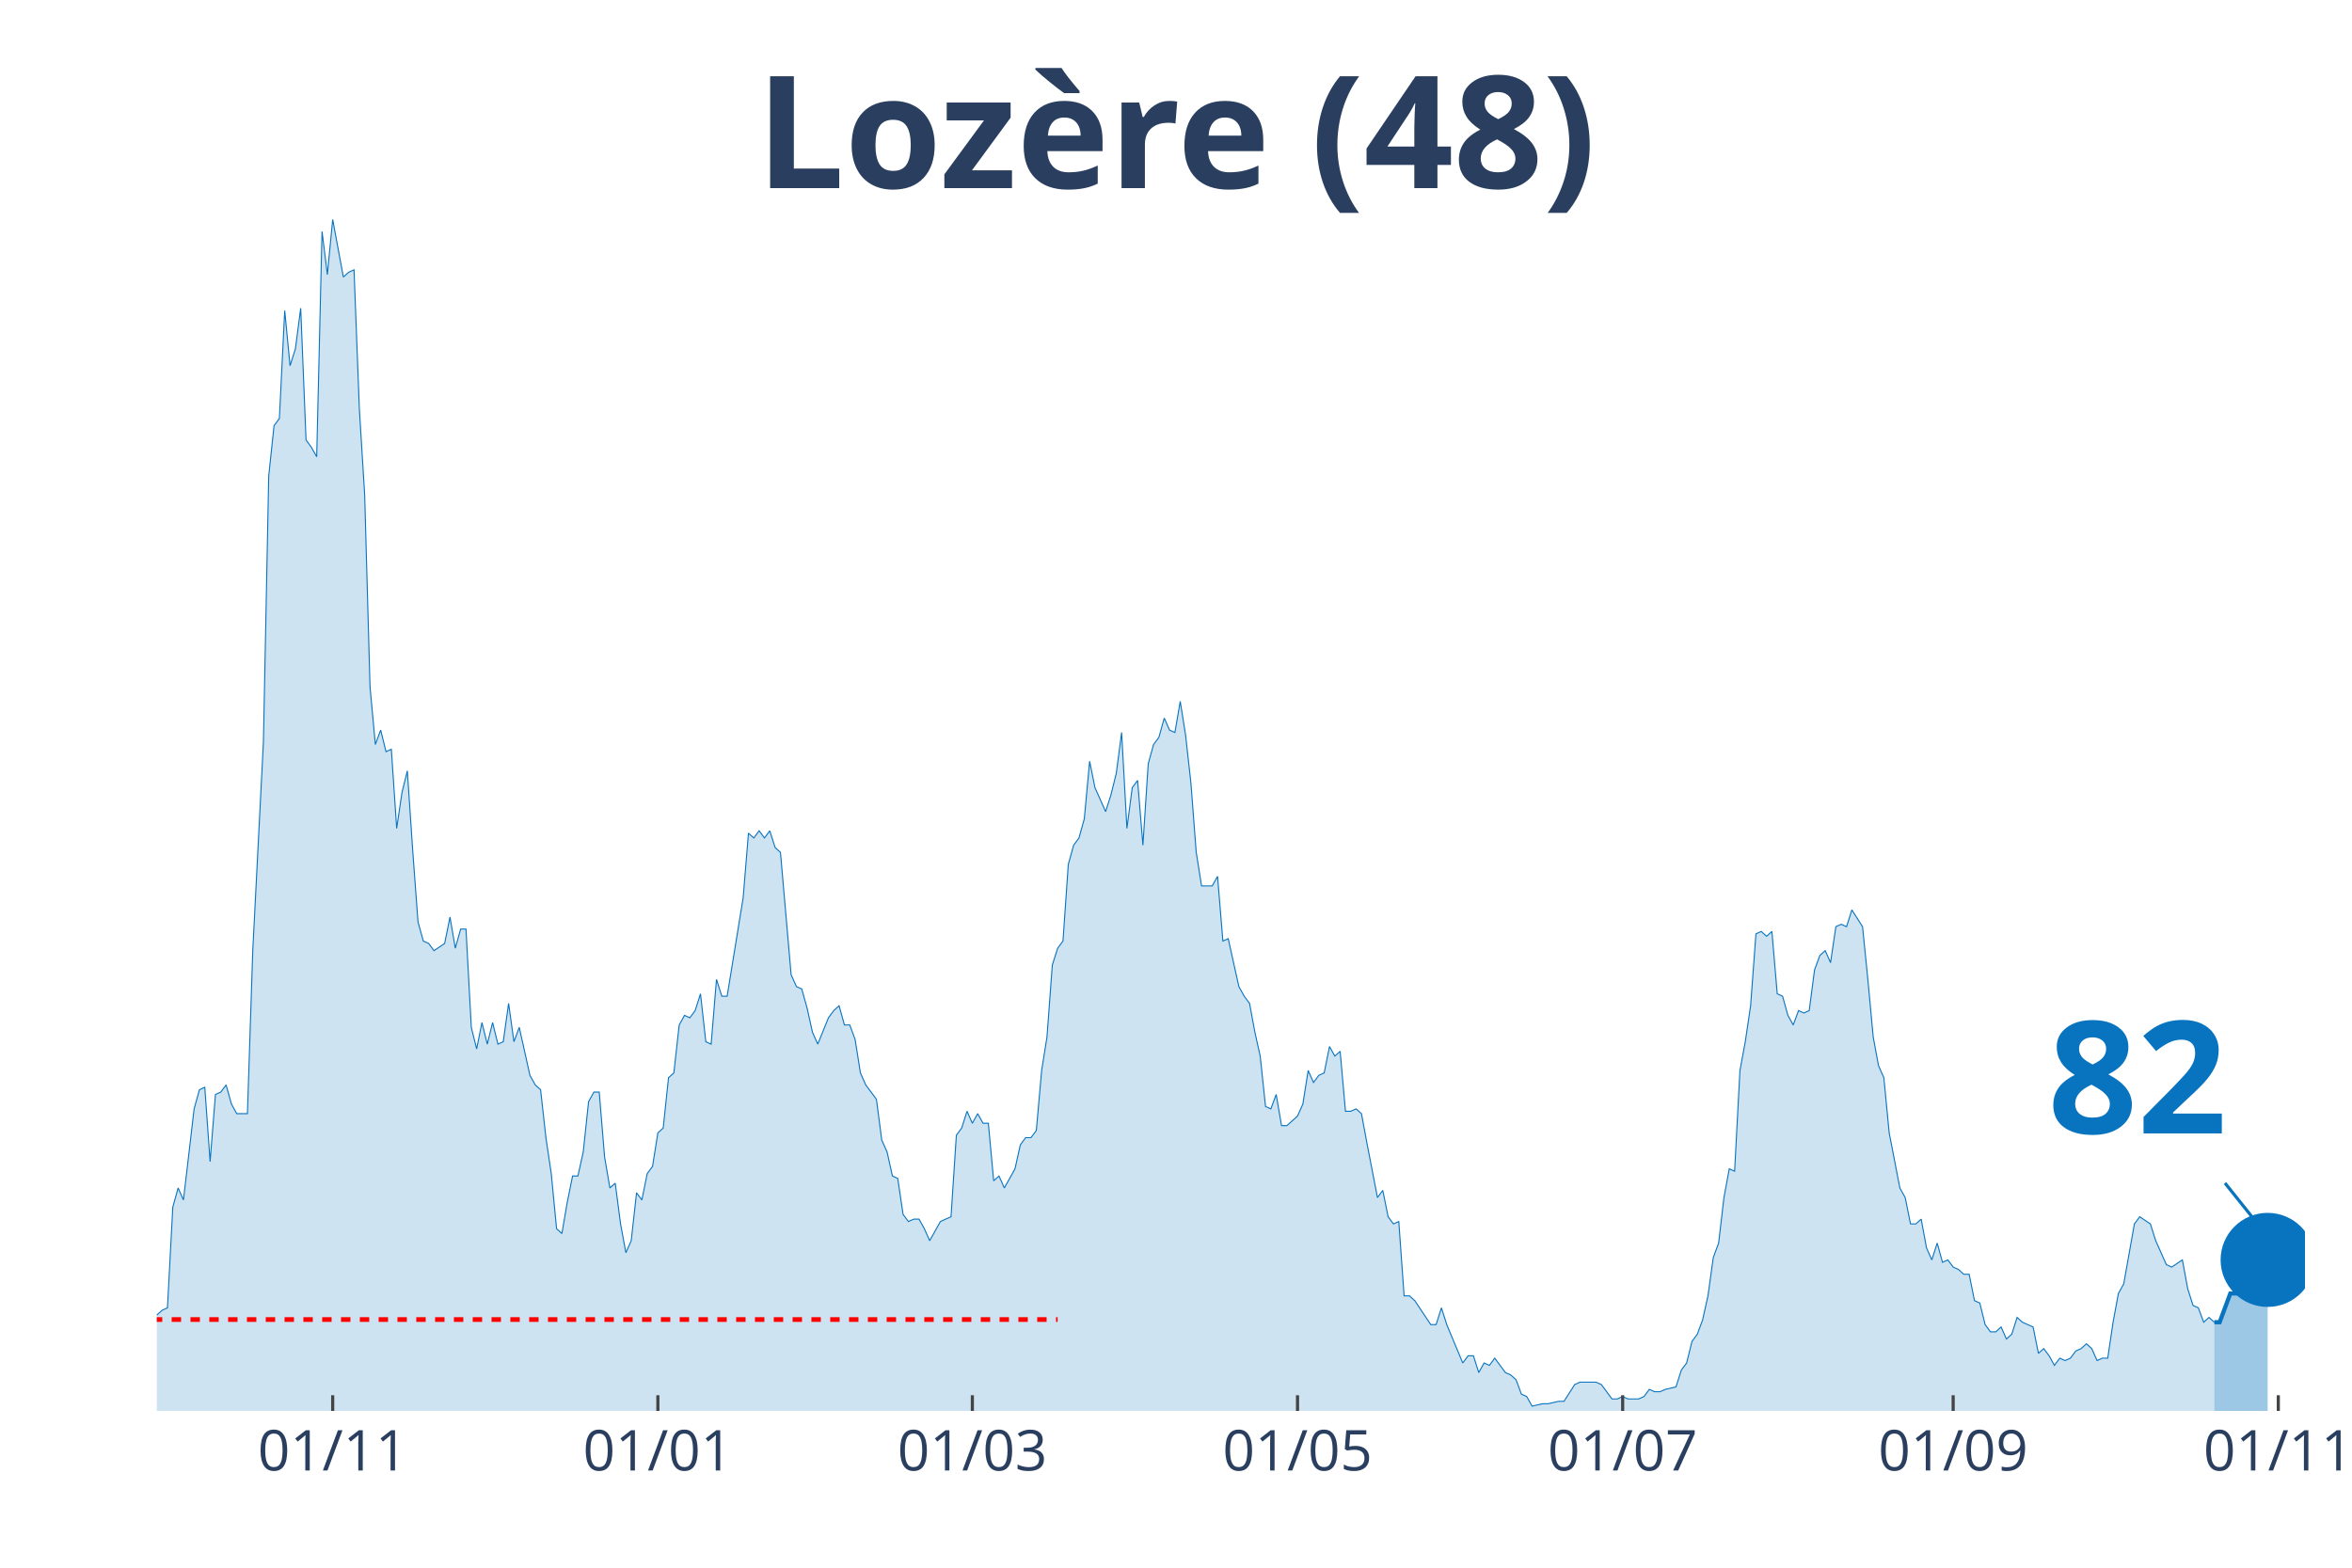
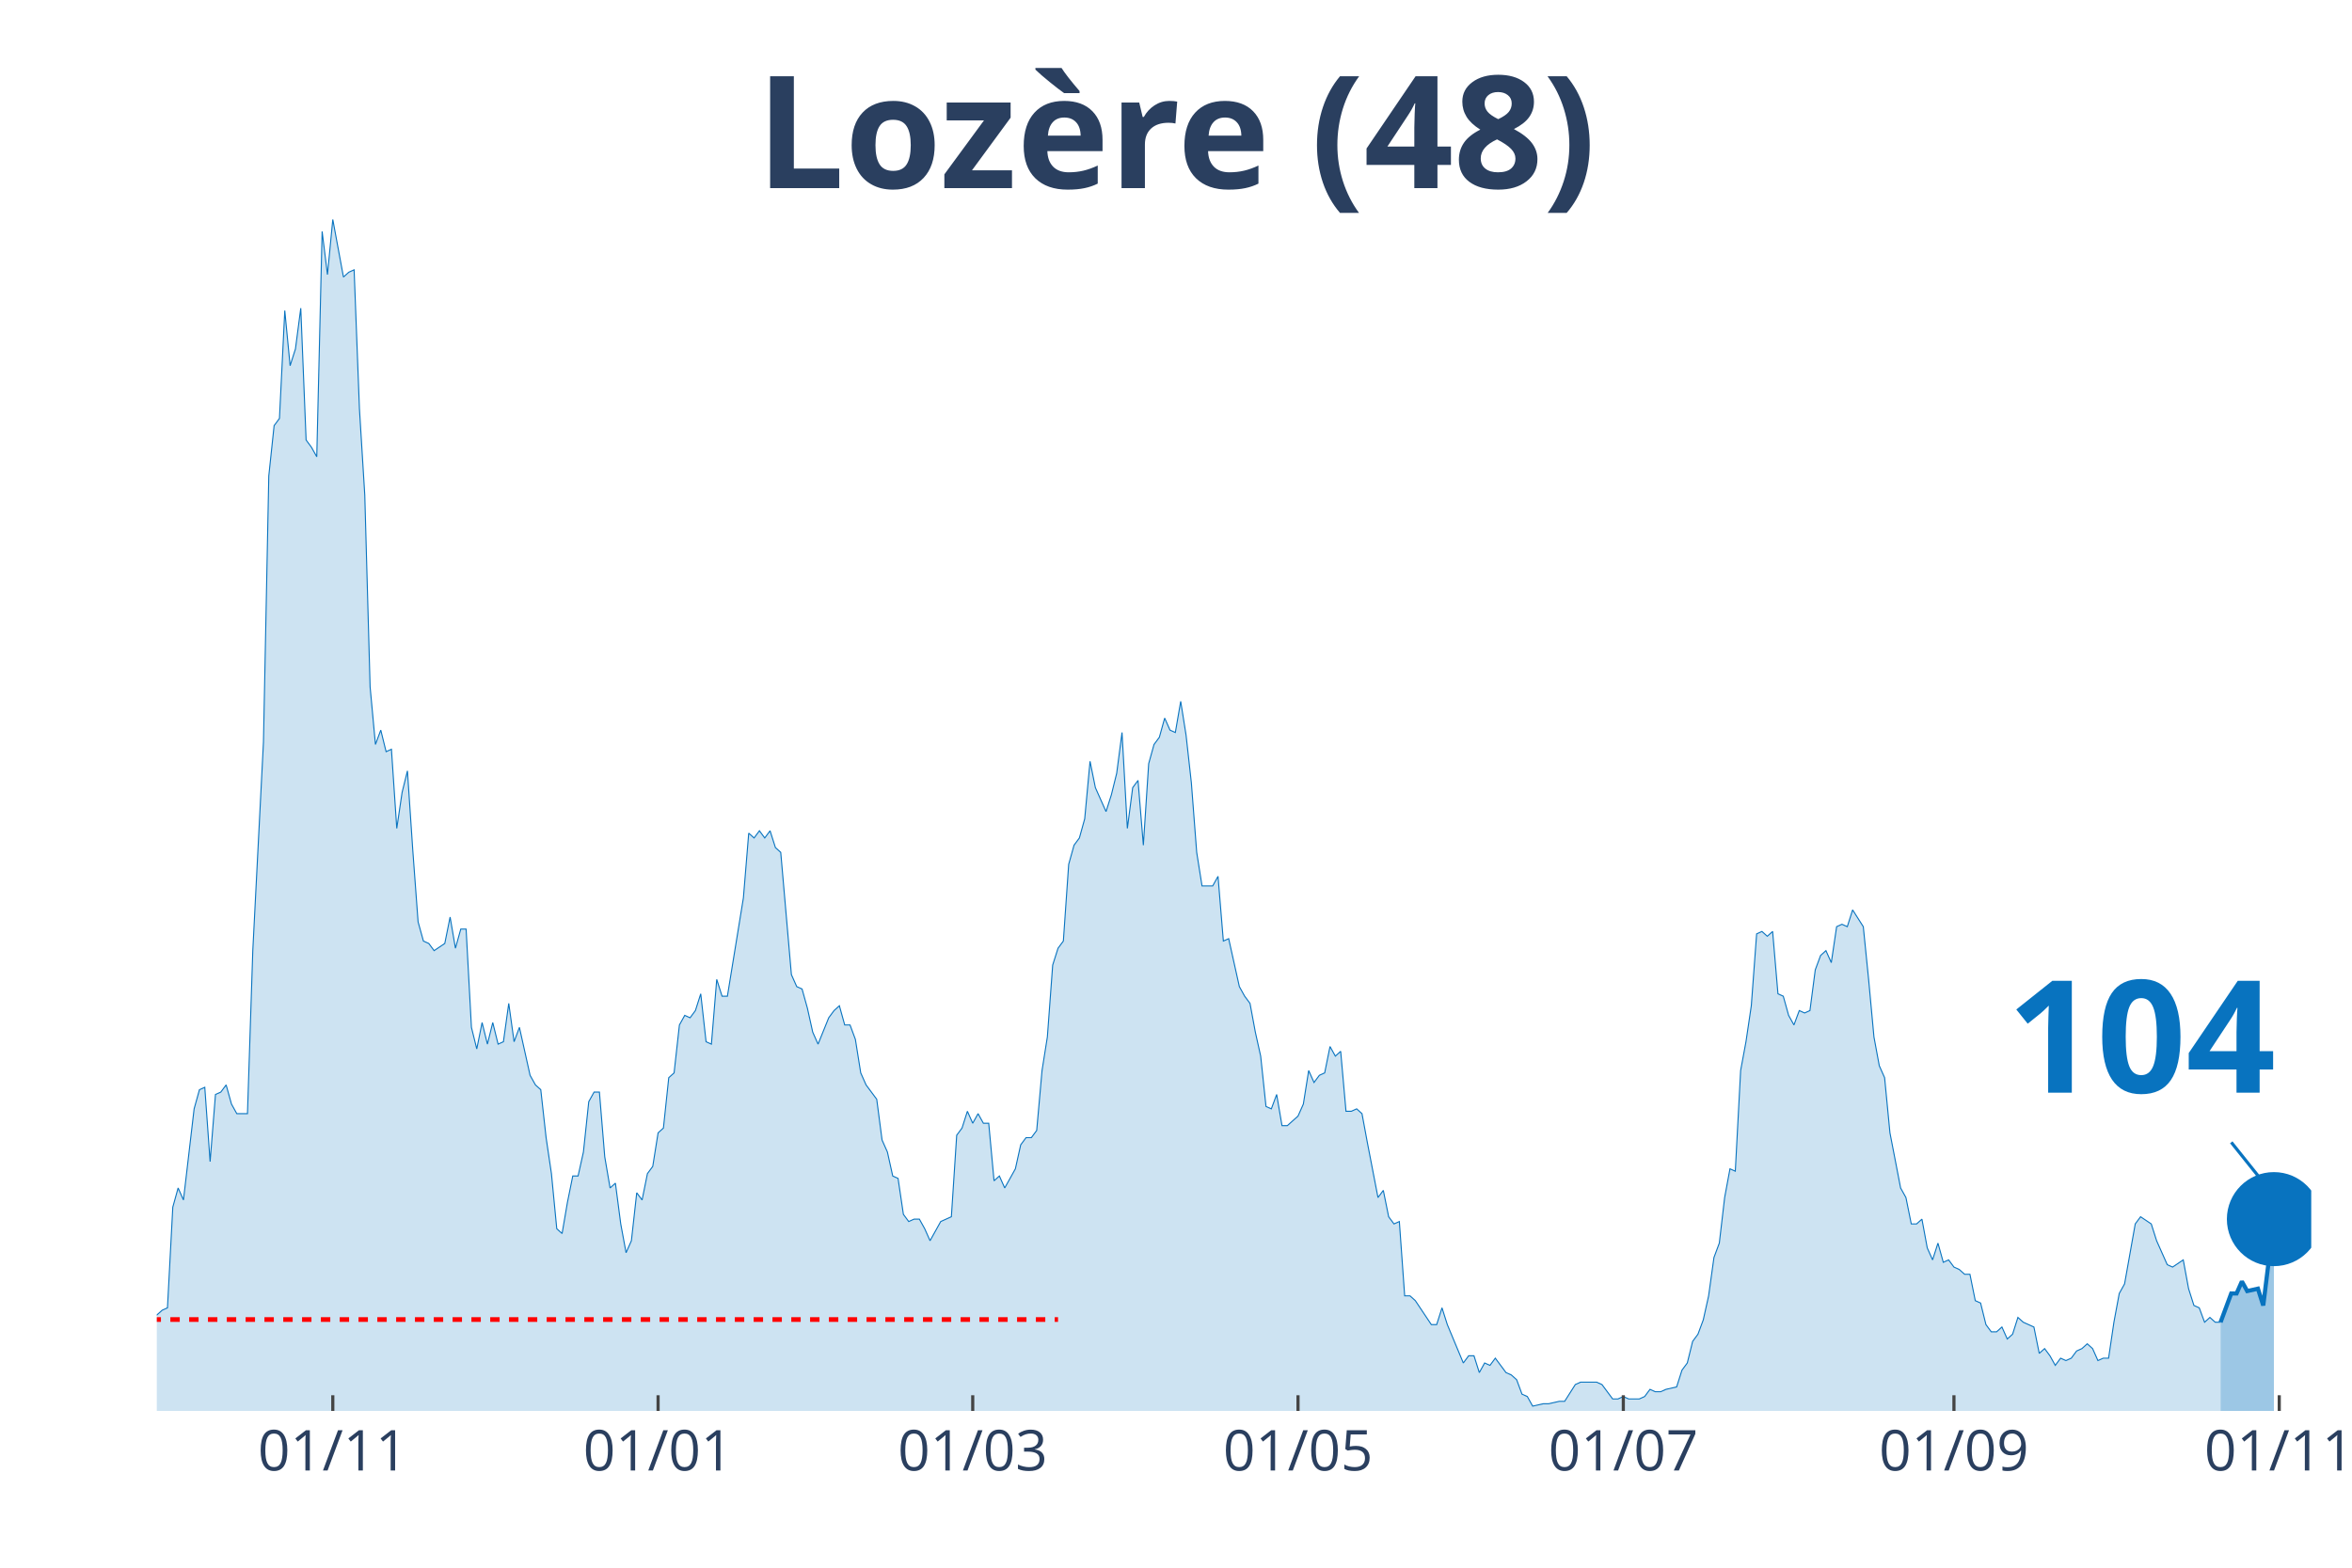
<svg xmlns="http://www.w3.org/2000/svg" class="main-svg" width="1125" height="750" style="" viewBox="0 0 750 500">
  <rect x="0" y="0" width="750" height="500" style="fill: rgb(0, 0, 0); fill-opacity: 0;" />
-   <defs id="defs-382c68">
+   <defs id="defs-3a09d3">
    <g class="clips">
-       <clipPath id="clip382c68xyplot" class="plotclip">
-         <rect width="685" height="380" />
+       <clipPath id="clip3a09d3xyplot" class="plotclip">
+         <rect width="687" height="380" />
      </clipPath>
-       <clipPath class="axesclip" id="clip382c68x">
-         <rect x="50" y="0" width="685" height="500" />
+       <clipPath class="axesclip" id="clip3a09d3x">
+         <rect x="50" y="0" width="687" height="500" />
      </clipPath>
-       <clipPath class="axesclip" id="clip382c68y">
+       <clipPath class="axesclip" id="clip3a09d3y">
        <rect x="0" y="70" width="750" height="380" />
      </clipPath>
-       <clipPath class="axesclip" id="clip382c68xy">
-         <rect x="50" y="70" width="685" height="380" />
+       <clipPath class="axesclip" id="clip3a09d3xy">
+         <rect x="50" y="70" width="687" height="380" />
      </clipPath>
    </g>
    <g class="gradients" />
  </defs>
  <g class="bglayer">
-     <rect class="bg" x="50" y="70" width="685" height="380" style="fill: rgb(0, 0, 0); fill-opacity: 0; stroke-width: 0;" />
+     <rect class="bg" x="50" y="70" width="687" height="380" style="fill: rgb(0, 0, 0); fill-opacity: 0; stroke-width: 0;" />
  </g>
  <g class="layer-below">
    <g class="imagelayer" />
    <g class="shapelayer" />
  </g>
  <g class="cartesianlayer">
    <g class="subplot xy">
      <g class="layer-subplot">
        <g class="shapelayer" />
        <g class="imagelayer" />
      </g>
      <g class="gridlayer">
        <g class="x">
-           <path class="xgrid crisp" transform="translate(106.09,0)" d="M0,70v380" style="stroke: rgb(255, 255, 255); stroke-opacity: 1; stroke-width: 1px;" />
-           <path class="xgrid crisp" transform="translate(209.78,0)" d="M0,70v380" style="stroke: rgb(255, 255, 255); stroke-opacity: 1; stroke-width: 1px;" />
-           <path class="xgrid crisp" transform="translate(310.06,0)" d="M0,70v380" style="stroke: rgb(255, 255, 255); stroke-opacity: 1; stroke-width: 1px;" />
-           <path class="xgrid crisp" transform="translate(413.75,0)" d="M0,70v380" style="stroke: rgb(255, 255, 255); stroke-opacity: 1; stroke-width: 1px;" />
-           <path class="xgrid crisp" transform="translate(517.43,0)" d="M0,70v380" style="stroke: rgb(255, 255, 255); stroke-opacity: 1; stroke-width: 1px;" />
-           <path class="xgrid crisp" transform="translate(622.82,0)" d="M0,70v380" style="stroke: rgb(255, 255, 255); stroke-opacity: 1; stroke-width: 1px;" />
-           <path class="xgrid crisp" transform="translate(726.5,0)" d="M0,70v380" style="stroke: rgb(255, 255, 255); stroke-opacity: 1; stroke-width: 1px;" />
+           <path class="xgrid crisp" transform="translate(106.12,0)" d="M0,70v380" style="stroke: rgb(255, 255, 255); stroke-opacity: 1; stroke-width: 1px;" />
+           <path class="xgrid crisp" transform="translate(209.85,0)" d="M0,70v380" style="stroke: rgb(255, 255, 255); stroke-opacity: 1; stroke-width: 1px;" />
+           <path class="xgrid crisp" transform="translate(310.18,0)" d="M0,70v380" style="stroke: rgb(255, 255, 255); stroke-opacity: 1; stroke-width: 1px;" />
+           <path class="xgrid crisp" transform="translate(413.91,0)" d="M0,70v380" style="stroke: rgb(255, 255, 255); stroke-opacity: 1; stroke-width: 1px;" />
+           <path class="xgrid crisp" transform="translate(517.64,0)" d="M0,70v380" style="stroke: rgb(255, 255, 255); stroke-opacity: 1; stroke-width: 1px;" />
+           <path class="xgrid crisp" transform="translate(623.07,0)" d="M0,70v380" style="stroke: rgb(255, 255, 255); stroke-opacity: 1; stroke-width: 1px;" />
+           <path class="xgrid crisp" transform="translate(726.8,0)" d="M0,70v380" style="stroke: rgb(255, 255, 255); stroke-opacity: 1; stroke-width: 1px;" />
        </g>
        <g class="y" />
      </g>
      <g class="zerolinelayer" />
      <path class="xlines-below" />
      <path class="ylines-below" />
      <g class="overlines-below" />
      <g class="xaxislayer-below" />
      <g class="yaxislayer-below" />
      <g class="overaxes-below" />
-       <g class="plot" transform="translate(50, 70)" clip-path="url('#clip382c68xyplot')">
+       <g class="plot" transform="translate(50, 70)" clip-path="url('#clip3a09d3xyplot')">
        <g class="scatterlayer mlayer">
-           <g class="trace scatter traceae532a" style="stroke-miterlimit: 2;">
+           <g class="trace scatter trace06fb40" style="stroke-miterlimit: 2;">
            <g class="fills">
              <g>
-                 <path class="js-fill" d="M656.1,380L-231.17,380L-231.17,379.24L-212.47,380L-210.77,380L-88.39,379.24L-86.69,377.71L-84.99,377.71L-83.29,375.41L-74.79,375.41L-73.09,373.12L-67.99,374.65L-66.29,372.35L-62.89,370.06L-61.19,371.59L-57.79,370.06L-56.09,370.06L-54.39,367L-52.69,367L-50.99,367L-49.29,361.65L-47.59,357.06L-45.89,356.3L-44.19,356.3L-42.49,359.36L-40.79,357.06L-39.09,357.06L-35.69,365.47L-34,364.71L-32.3,363.94L-30.6,350.95L-28.9,351.71L-27.2,350.95L-25.5,347.89L-23.8,341.77L-22.1,343.3L-20.4,343.3L-18.7,344.83L-17,338.71L-15.3,335.65L-13.6,336.42L-11.9,338.71L-10.2,338.71L-8.5,339.48L-6.8,345.59L-5.1,347.89L-3.4,342.54L0,349.42L1.7,347.89L3.4,347.12L5.1,315.01L6.8,308.89L8.5,312.72L11.9,283.66L13.6,277.55L15.3,276.78L17,300.48L18.7,279.07L20.4,278.31L22.1,276.02L23.8,282.13L25.5,285.19L27.2,285.19L28.9,285.19L30.6,233.2L34,166.68L35.69,81.81L37.39,65.75L39.09,63.46L40.79,29.05L42.49,46.64L44.19,41.29L45.89,28.29L47.59,70.34L49.29,72.64L50.99,75.69L52.69,3.82L54.39,17.59L56.09,0L59.49,18.35L61.19,16.82L62.89,16.06L64.59,60.4L66.29,87.93L67.99,149.09L69.69,167.44L71.39,162.86L73.09,169.74L74.79,168.97L76.49,194.21L78.19,182.74L79.89,175.86L81.59,201.09L83.29,224.02L84.99,230.14L86.69,230.91L88.39,233.2L91.79,230.91L93.49,222.49L95.19,232.43L96.89,226.32L98.59,226.32L100.29,257.67L101.99,264.55L103.68,256.14L105.38,263.02L107.08,256.14L108.78,263.02L110.48,262.25L112.18,250.02L113.88,262.25L115.58,257.67L117.28,265.31L118.98,272.96L120.68,276.02L122.38,277.55L124.08,292.84L125.78,304.31L127.48,321.89L129.18,323.42L130.88,313.48L132.58,305.07L134.28,305.07L135.98,297.42L137.68,281.37L139.38,278.31L141.08,278.31L142.78,298.95L144.48,308.89L146.18,307.36L147.88,320.36L149.58,329.54L151.28,325.71L152.98,310.42L154.68,312.72L156.38,304.31L158.08,302.01L159.78,291.31L161.48,289.78L163.18,273.72L164.88,272.19L166.58,256.9L168.28,253.84L169.98,254.61L171.67,252.31L173.37,246.96L175.07,262.25L176.77,263.02L178.47,242.37L180.17,247.73L181.87,247.73L186.97,216.38L188.67,195.73L190.37,197.26L192.07,194.97L193.77,197.26L195.47,194.97L197.17,200.32L198.87,201.85L202.27,240.85L203.97,244.67L205.67,245.43L207.37,251.55L209.07,259.2L210.77,263.02L214.17,254.61L215.87,252.31L217.57,250.78L219.27,256.9L220.97,256.9L222.67,261.49L224.37,272.19L226.07,276.02L229.47,280.6L231.17,293.6L232.87,297.42L234.57,305.07L236.27,305.84L237.97,317.3L239.67,319.6L241.36,318.83L243.06,318.83L244.76,321.89L246.46,325.71L248.16,322.66L249.86,319.6L251.56,318.83L253.26,318.07L254.96,292.07L256.66,289.78L258.36,284.43L260.06,288.25L261.76,285.19L263.46,288.25L265.16,288.25L266.86,306.6L268.56,305.07L270.26,308.89L271.96,305.84L273.66,302.78L275.36,295.13L277.06,292.84L278.76,292.84L280.46,290.54L282.16,271.43L283.86,260.72L285.56,237.79L287.26,232.43L288.96,230.14L290.66,205.67L292.36,199.56L294.06,197.26L295.76,191.15L297.46,172.8L299.16,181.21L302.56,188.85L304.26,183.5L305.96,176.62L307.66,163.62L309.35,194.21L311.05,181.21L312.75,178.91L314.45,199.56L316.15,173.56L317.85,167.44L319.55,165.15L321.25,159.03L322.95,162.86L324.65,163.62L326.35,153.68L328.05,164.39L329.75,179.68L331.45,201.85L333.15,212.56L334.85,212.56L336.55,212.56L338.25,209.5L339.95,230.14L341.65,229.38L345.05,244.67L346.75,247.73L348.45,250.02L350.15,259.2L351.85,266.84L353.55,282.9L355.25,283.66L356.95,279.07L358.65,289.01L360.35,289.01L363.75,285.96L365.45,282.13L367.15,271.43L368.85,275.25L370.55,272.96L372.25,272.19L373.95,263.78L375.65,266.84L377.34,265.31L379.04,284.43L380.74,284.43L382.44,283.66L384.14,285.19L385.84,294.37L389.24,311.95L390.94,309.66L392.64,318.07L394.34,320.36L396.04,319.6L397.74,343.3L399.44,343.3L401.14,344.83L406.24,352.47L407.94,352.47L409.64,347.12L411.34,352.47L416.44,364.71L418.14,362.41L419.84,362.41L421.54,367.77L423.24,364.71L424.94,365.47L426.64,363.18L428.34,365.47L430.04,367.77L431.74,368.53L433.44,370.06L435.14,374.65L436.84,375.41L438.54,378.47L441.94,377.71L443.64,377.71L447.03,376.94L448.73,376.94L452.13,371.59L453.83,370.82L458.93,370.82L460.63,371.59L464.03,376.18L465.73,376.18L467.43,375.41L469.13,376.18L472.53,376.18L474.23,375.41L475.93,373.12L477.63,373.88L479.33,373.88L481.03,373.12L484.43,372.35L486.13,367L487.83,364.71L489.53,357.83L491.23,355.53L492.93,350.95L494.63,343.3L496.33,331.07L498.03,326.48L499.73,311.95L501.43,302.78L503.13,303.54L504.83,271.43L506.53,262.25L508.23,250.78L509.93,227.85L511.63,227.08L513.33,228.61L515.02,227.08L516.72,246.96L518.42,247.73L520.12,253.84L521.82,256.9L523.52,252.31L525.22,253.08L526.92,252.31L528.62,239.32L530.32,234.73L532.02,233.2L533.72,237.02L535.42,225.55L537.12,224.79L538.82,225.55L540.52,220.2L543.92,225.55L545.62,242.37L547.32,260.72L549.02,269.9L550.72,273.72L552.42,291.31L555.82,308.89L557.52,311.95L559.22,320.36L560.92,320.36L562.62,318.83L564.32,328.01L566.02,331.83L567.72,326.48L569.42,332.6L571.12,331.83L572.82,334.12L574.52,334.89L576.22,336.42L577.92,336.42L579.62,344.83L581.32,345.59L583.01,352.47L584.71,354.77L586.41,354.77L588.11,353.24L589.81,357.06L591.51,355.53L593.21,350.18L594.91,351.71L598.31,353.24L600.01,361.65L601.71,360.12L603.41,362.41L605.11,365.47L606.81,363.18L608.51,363.94L610.21,363.18L611.91,360.89L613.61,360.12L615.31,358.59L617.01,360.12L618.71,363.94L620.41,363.18L622.11,363.18L623.81,351.71L625.51,342.54L627.21,339.48L630.61,320.36L632.31,318.07L635.71,320.36L637.41,325.71L640.81,333.36L642.51,334.12L645.91,331.83L647.61,341.01L649.31,346.36L651,347.12L652.7,351.71L654.4,350.18L656.1,351.71" style="fill: rgb(8, 115, 191); fill-opacity: 0.2; stroke-width: 0;" />
+                 <path class="js-fill" d="M658.09,380L-231.27,380L-231.27,379.24L-212.56,380L-210.86,380L-88.43,379.24L-86.73,377.71L-85.02,377.71L-83.32,375.41L-74.82,375.41L-73.12,373.12L-68.02,374.65L-66.32,372.35L-62.92,370.06L-61.22,371.59L-57.82,370.06L-56.12,370.06L-54.42,367L-52.72,367L-51.01,367L-49.31,361.65L-47.61,357.06L-45.91,356.3L-44.21,356.3L-42.51,359.36L-40.81,357.06L-39.11,357.06L-35.71,365.47L-34.01,364.71L-32.31,363.94L-30.61,350.95L-28.91,351.71L-27.21,350.95L-25.51,347.89L-23.81,341.77L-22.11,343.3L-20.41,343.3L-18.71,344.83L-17,338.71L-15.3,335.65L-13.6,336.42L-11.9,338.71L-10.2,338.71L-8.5,339.48L-6.8,345.59L-5.1,347.89L-3.4,342.54L0,349.42L1.7,347.89L3.4,347.12L5.1,315.01L6.8,308.89L8.5,312.72L11.9,283.66L13.6,277.55L15.3,276.78L17,300.48L18.71,279.07L20.41,278.31L22.11,276.02L23.81,282.13L25.51,285.19L27.21,285.19L28.91,285.19L30.61,233.2L34.01,166.68L35.71,81.81L37.41,65.75L39.11,63.46L40.81,29.05L42.51,46.64L44.21,41.29L45.91,28.29L47.61,70.34L49.31,72.64L51.01,75.69L52.72,3.82L54.42,17.59L56.12,0L59.52,18.35L61.22,16.82L62.92,16.06L64.62,60.4L66.32,87.93L68.02,149.09L69.72,167.44L71.42,162.86L73.12,169.74L74.82,168.97L76.52,194.21L78.22,182.74L79.92,175.86L81.62,201.09L83.32,224.02L85.02,230.14L86.73,230.91L88.43,233.2L91.83,230.91L93.53,222.49L95.23,232.43L96.93,226.32L98.63,226.32L100.33,257.67L102.03,264.55L103.73,256.14L105.43,263.02L107.13,256.14L108.83,263.02L110.53,262.25L112.23,250.02L113.93,262.25L115.63,257.67L117.33,265.31L119.03,272.96L120.74,276.02L122.44,277.55L124.14,292.84L125.84,304.31L127.54,321.89L129.24,323.42L130.94,313.48L132.64,305.07L134.34,305.07L136.04,297.42L137.74,281.37L139.44,278.31L141.14,278.31L142.84,298.95L144.54,308.89L146.24,307.36L147.94,320.36L149.64,329.54L151.34,325.71L153.04,310.42L154.75,312.72L156.45,304.31L158.15,302.01L159.85,291.31L161.55,289.78L163.25,273.72L164.95,272.19L166.65,256.9L168.35,253.84L170.05,254.61L171.75,252.31L173.45,246.96L175.15,262.25L176.85,263.02L178.55,242.37L180.25,247.73L181.95,247.73L187.05,216.38L188.75,195.73L190.46,197.26L192.16,194.97L193.86,197.26L195.56,194.97L197.26,200.32L198.96,201.85L202.36,240.85L204.06,244.67L205.76,245.43L207.46,251.55L209.16,259.2L210.86,263.02L214.26,254.61L215.96,252.31L217.66,250.78L219.36,256.9L221.06,256.9L222.76,261.49L224.47,272.19L226.17,276.02L229.57,280.6L231.27,293.6L232.97,297.42L234.67,305.07L236.37,305.84L238.07,317.3L239.77,319.6L241.47,318.83L243.17,318.83L244.87,321.89L246.57,325.71L248.27,322.66L249.97,319.6L251.67,318.83L253.37,318.07L255.07,292.07L256.77,289.78L258.48,284.43L260.18,288.25L261.88,285.19L263.58,288.25L265.28,288.25L266.98,306.6L268.68,305.07L270.38,308.89L272.08,305.84L273.78,302.78L275.48,295.13L277.18,292.84L278.88,292.84L280.58,290.54L282.28,271.43L283.98,260.72L285.68,237.79L287.38,232.43L289.08,230.14L290.78,205.67L292.49,199.56L294.19,197.26L295.89,191.15L297.59,172.8L299.29,181.21L302.69,188.85L304.39,183.5L306.09,176.62L307.79,163.62L309.49,194.21L311.19,181.21L312.89,178.91L314.59,199.56L316.29,173.56L317.99,167.44L319.69,165.15L321.39,159.03L323.09,162.86L324.79,163.62L326.5,153.68L328.2,164.39L329.9,179.68L331.6,201.85L333.3,212.56L335,212.56L336.7,212.56L338.4,209.5L340.1,230.14L341.8,229.38L345.2,244.67L346.9,247.73L348.6,250.02L350.3,259.2L352,266.84L353.7,282.9L355.4,283.66L357.1,279.07L358.8,289.01L360.5,289.01L363.91,285.96L365.61,282.13L367.31,271.43L369.01,275.25L370.71,272.96L372.41,272.19L374.11,263.78L375.81,266.84L377.51,265.31L379.21,284.43L380.91,284.43L382.61,283.66L384.31,285.19L386.01,294.37L389.41,311.95L391.11,309.66L392.81,318.07L394.51,320.36L396.22,319.6L397.92,343.3L399.62,343.3L401.32,344.83L406.42,352.47L408.12,352.47L409.82,347.12L411.52,352.47L416.62,364.71L418.32,362.41L420.02,362.41L421.72,367.77L423.42,364.71L425.12,365.47L426.82,363.18L428.52,365.47L430.23,367.77L431.93,368.53L433.63,370.06L435.33,374.65L437.03,375.41L438.73,378.47L442.13,377.71L443.83,377.71L447.23,376.94L448.93,376.94L452.33,371.59L454.03,370.82L459.13,370.82L460.83,371.59L464.24,376.18L465.94,376.18L467.64,375.41L469.34,376.18L472.74,376.18L474.44,375.41L476.14,373.12L477.84,373.88L479.54,373.88L481.24,373.12L484.64,372.35L486.34,367L488.04,364.71L489.74,357.83L491.44,355.53L493.14,350.95L494.84,343.3L496.54,331.07L498.25,326.48L499.95,311.95L501.65,302.78L503.35,303.54L505.05,271.43L506.75,262.25L508.45,250.78L510.15,227.85L511.85,227.08L513.55,228.61L515.25,227.08L516.95,246.96L518.65,247.73L520.35,253.84L522.05,256.9L523.75,252.31L525.45,253.08L527.15,252.31L528.85,239.32L530.55,234.73L532.25,233.2L533.96,237.02L535.66,225.55L537.36,224.79L539.06,225.55L540.76,220.2L544.16,225.55L545.86,242.37L547.56,260.72L549.26,269.9L550.96,273.72L552.66,291.31L556.06,308.89L557.76,311.95L559.46,320.36L561.16,320.36L562.86,318.83L564.56,328.01L566.26,331.83L567.97,326.48L569.67,332.6L571.37,331.83L573.07,334.12L574.77,334.89L576.47,336.42L578.17,336.42L579.87,344.83L581.57,345.59L583.27,352.47L584.97,354.77L586.67,354.77L588.37,353.24L590.07,357.06L591.77,355.53L593.47,350.18L595.17,351.71L598.57,353.24L600.27,361.65L601.98,360.12L603.68,362.41L605.38,365.47L607.08,363.18L608.78,363.94L610.48,363.18L612.18,360.89L613.88,360.12L615.58,358.59L617.28,360.12L618.98,363.94L620.68,363.18L622.38,363.18L624.08,351.71L625.78,342.54L627.48,339.48L630.88,320.36L632.58,318.07L635.99,320.36L637.69,325.71L641.09,333.36L642.79,334.12L646.19,331.83L647.89,341.01L649.59,346.36L651.29,347.12L652.99,351.71L654.69,350.18L656.39,351.71L658.09,351.71" style="fill: rgb(8, 115, 191); fill-opacity: 0.2; stroke-width: 0;" />
              </g>
            </g>
            <g class="errorbars" />
            <g class="lines">
-               <path class="js-line" d="M-231.17,379.24L-212.47,380L-210.77,380L-88.39,379.24L-86.69,377.71L-84.99,377.71L-83.29,375.41L-74.79,375.41L-73.09,373.12L-67.99,374.65L-66.29,372.35L-62.89,370.06L-61.19,371.59L-57.79,370.06L-56.09,370.06L-54.39,367L-52.69,367L-50.99,367L-49.29,361.65L-47.59,357.06L-45.89,356.3L-44.19,356.3L-42.49,359.36L-40.79,357.06L-39.09,357.06L-35.69,365.47L-34,364.71L-32.3,363.94L-30.6,350.95L-28.9,351.71L-27.2,350.95L-25.5,347.89L-23.8,341.77L-22.1,343.3L-20.4,343.3L-18.7,344.83L-17,338.71L-15.3,335.65L-13.6,336.42L-11.9,338.71L-10.2,338.71L-8.5,339.48L-6.8,345.59L-5.1,347.89L-3.4,342.54L0,349.42L1.7,347.89L3.4,347.12L5.1,315.01L6.8,308.89L8.5,312.72L11.9,283.66L13.6,277.55L15.3,276.78L17,300.48L18.7,279.07L20.4,278.31L22.1,276.02L23.8,282.13L25.5,285.19L27.2,285.19L28.9,285.19L30.6,233.2L34,166.68L35.69,81.81L37.39,65.75L39.09,63.46L40.79,29.05L42.49,46.64L44.19,41.29L45.89,28.29L47.59,70.34L49.29,72.64L50.99,75.69L52.69,3.82L54.39,17.59L56.09,0L59.49,18.35L61.19,16.82L62.89,16.06L64.59,60.4L66.29,87.93L67.99,149.09L69.69,167.44L71.39,162.86L73.09,169.74L74.79,168.97L76.49,194.21L78.19,182.74L79.89,175.86L81.59,201.09L83.29,224.02L84.99,230.14L86.69,230.91L88.39,233.2L91.79,230.91L93.49,222.49L95.19,232.43L96.89,226.32L98.59,226.32L100.29,257.67L101.99,264.55L103.68,256.14L105.38,263.02L107.08,256.14L108.78,263.02L110.48,262.25L112.18,250.02L113.88,262.25L115.58,257.67L117.28,265.31L118.98,272.96L120.68,276.02L122.38,277.55L124.08,292.84L125.78,304.31L127.48,321.89L129.18,323.42L130.88,313.48L132.58,305.07L134.28,305.07L135.98,297.42L137.68,281.37L139.38,278.31L141.08,278.31L142.78,298.95L144.48,308.89L146.18,307.36L147.88,320.36L149.58,329.54L151.28,325.71L152.98,310.42L154.68,312.72L156.38,304.31L158.08,302.01L159.78,291.31L161.48,289.78L163.18,273.72L164.88,272.19L166.58,256.9L168.28,253.84L169.98,254.61L171.67,252.31L173.37,246.96L175.07,262.25L176.77,263.02L178.47,242.37L180.17,247.73L181.87,247.73L186.97,216.38L188.67,195.73L190.37,197.26L192.07,194.97L193.77,197.26L195.47,194.97L197.17,200.32L198.87,201.85L202.27,240.85L203.97,244.67L205.67,245.43L207.37,251.55L209.07,259.2L210.77,263.02L214.17,254.61L215.87,252.31L217.57,250.78L219.27,256.9L220.97,256.9L222.67,261.49L224.37,272.19L226.07,276.02L229.47,280.6L231.17,293.6L232.87,297.42L234.57,305.07L236.27,305.84L237.97,317.3L239.67,319.6L241.36,318.83L243.06,318.83L244.76,321.89L246.46,325.71L248.16,322.66L249.86,319.6L251.56,318.83L253.26,318.07L254.96,292.07L256.66,289.78L258.36,284.43L260.06,288.25L261.76,285.19L263.46,288.25L265.16,288.25L266.86,306.6L268.56,305.07L270.26,308.89L271.96,305.84L273.66,302.78L275.36,295.13L277.06,292.84L278.76,292.84L280.46,290.54L282.16,271.43L283.86,260.72L285.56,237.79L287.26,232.43L288.96,230.14L290.66,205.67L292.36,199.56L294.06,197.26L295.76,191.15L297.46,172.8L299.16,181.21L302.56,188.85L304.26,183.5L305.96,176.62L307.66,163.62L309.35,194.21L311.05,181.21L312.75,178.91L314.45,199.56L316.15,173.56L317.85,167.44L319.55,165.15L321.25,159.03L322.95,162.86L324.65,163.62L326.35,153.68L328.05,164.39L329.75,179.68L331.45,201.85L333.15,212.56L334.85,212.56L336.55,212.56L338.25,209.5L339.95,230.14L341.65,229.38L345.05,244.67L346.75,247.73L348.45,250.02L350.15,259.2L351.85,266.84L353.55,282.9L355.25,283.66L356.95,279.07L358.65,289.01L360.35,289.01L363.75,285.96L365.45,282.13L367.15,271.43L368.85,275.25L370.55,272.96L372.25,272.19L373.95,263.78L375.65,266.84L377.34,265.31L379.04,284.43L380.74,284.43L382.44,283.66L384.14,285.19L385.84,294.37L389.24,311.95L390.94,309.66L392.64,318.07L394.34,320.36L396.04,319.6L397.74,343.3L399.44,343.3L401.14,344.83L406.24,352.47L407.94,352.47L409.64,347.12L411.34,352.47L416.44,364.71L418.14,362.41L419.84,362.41L421.54,367.77L423.24,364.71L424.94,365.47L426.64,363.18L428.34,365.47L430.04,367.77L431.74,368.53L433.44,370.06L435.14,374.65L436.84,375.41L438.54,378.47L441.94,377.71L443.64,377.71L447.03,376.94L448.73,376.94L452.13,371.59L453.83,370.82L458.93,370.82L460.63,371.59L464.03,376.18L465.73,376.18L467.43,375.41L469.13,376.18L472.53,376.18L474.23,375.41L475.93,373.12L477.63,373.88L479.33,373.88L481.03,373.12L484.43,372.35L486.13,367L487.83,364.71L489.53,357.83L491.23,355.53L492.93,350.95L494.63,343.3L496.33,331.07L498.03,326.48L499.73,311.95L501.43,302.78L503.13,303.54L504.83,271.43L506.53,262.25L508.23,250.78L509.93,227.85L511.63,227.08L513.33,228.61L515.02,227.08L516.72,246.96L518.42,247.73L520.12,253.84L521.82,256.9L523.52,252.31L525.22,253.08L526.92,252.31L528.62,239.32L530.32,234.73L532.02,233.2L533.72,237.02L535.42,225.55L537.12,224.79L538.82,225.55L540.52,220.2L543.92,225.55L545.62,242.37L547.32,260.72L549.02,269.9L550.72,273.72L552.42,291.31L555.82,308.89L557.52,311.95L559.22,320.36L560.92,320.36L562.62,318.83L564.32,328.01L566.02,331.83L567.72,326.48L569.42,332.6L571.12,331.83L572.82,334.12L574.52,334.89L576.22,336.42L577.92,336.42L579.62,344.83L581.32,345.59L583.01,352.47L584.71,354.77L586.41,354.77L588.11,353.24L589.81,357.06L591.51,355.53L593.21,350.18L594.91,351.71L598.31,353.24L600.01,361.65L601.71,360.12L603.41,362.41L605.11,365.47L606.81,363.18L608.51,363.94L610.21,363.18L611.91,360.89L613.61,360.12L615.31,358.59L617.01,360.12L618.71,363.94L620.41,363.18L622.11,363.18L623.81,351.71L625.51,342.54L627.21,339.48L630.61,320.36L632.31,318.07L635.71,320.36L637.41,325.71L640.81,333.36L642.51,334.12L645.91,331.83L647.61,341.01L649.31,346.36L651,347.12L652.7,351.71L654.4,350.18L656.1,351.71" style="vector-effect: non-scaling-stroke; fill: none; stroke: rgb(8, 115, 191); stroke-opacity: 1; stroke-width: 0.5px; opacity: 1;" />
+               <path class="js-line" d="M-231.27,379.24L-212.56,380L-210.86,380L-88.43,379.24L-86.73,377.71L-85.02,377.71L-83.32,375.41L-74.82,375.41L-73.12,373.12L-68.02,374.65L-66.32,372.35L-62.92,370.06L-61.22,371.59L-57.82,370.06L-56.12,370.06L-54.42,367L-52.72,367L-51.01,367L-49.31,361.65L-47.61,357.06L-45.91,356.3L-44.21,356.3L-42.51,359.36L-40.81,357.06L-39.11,357.06L-35.71,365.47L-34.01,364.71L-32.31,363.94L-30.61,350.95L-28.91,351.71L-27.21,350.95L-25.51,347.89L-23.81,341.77L-22.11,343.3L-20.41,343.3L-18.71,344.83L-17,338.71L-15.3,335.65L-13.6,336.42L-11.9,338.71L-10.2,338.71L-8.5,339.48L-6.8,345.59L-5.1,347.89L-3.4,342.54L0,349.42L1.7,347.89L3.4,347.12L5.1,315.01L6.8,308.89L8.5,312.72L11.9,283.66L13.6,277.55L15.3,276.78L17,300.48L18.71,279.07L20.41,278.31L22.11,276.02L23.81,282.13L25.51,285.19L27.21,285.19L28.91,285.19L30.61,233.2L34.01,166.68L35.71,81.81L37.41,65.75L39.11,63.46L40.81,29.05L42.51,46.64L44.21,41.29L45.91,28.29L47.61,70.34L49.31,72.64L51.01,75.69L52.72,3.82L54.42,17.59L56.12,0L59.52,18.35L61.22,16.82L62.92,16.06L64.62,60.4L66.32,87.93L68.02,149.09L69.72,167.44L71.42,162.86L73.12,169.74L74.82,168.97L76.52,194.21L78.22,182.74L79.92,175.86L81.62,201.09L83.32,224.02L85.02,230.14L86.73,230.91L88.43,233.2L91.83,230.91L93.53,222.49L95.23,232.43L96.93,226.32L98.63,226.32L100.33,257.67L102.03,264.55L103.73,256.14L105.43,263.02L107.13,256.14L108.83,263.02L110.53,262.25L112.23,250.02L113.93,262.25L115.63,257.67L117.33,265.31L119.03,272.96L120.74,276.02L122.44,277.55L124.14,292.84L125.84,304.31L127.54,321.89L129.24,323.42L130.94,313.48L132.64,305.07L134.34,305.07L136.04,297.42L137.74,281.37L139.44,278.31L141.14,278.31L142.84,298.95L144.54,308.89L146.24,307.36L147.94,320.36L149.64,329.54L151.34,325.71L153.04,310.42L154.75,312.72L156.45,304.31L158.15,302.01L159.85,291.31L161.55,289.78L163.25,273.72L164.95,272.19L166.65,256.9L168.35,253.84L170.05,254.61L171.75,252.31L173.45,246.96L175.15,262.25L176.85,263.02L178.55,242.37L180.25,247.73L181.95,247.73L187.05,216.38L188.75,195.73L190.46,197.26L192.16,194.97L193.86,197.26L195.56,194.97L197.26,200.32L198.96,201.85L202.36,240.85L204.06,244.67L205.76,245.43L207.46,251.55L209.16,259.2L210.86,263.02L214.26,254.61L215.96,252.31L217.66,250.78L219.36,256.9L221.06,256.9L222.76,261.49L224.47,272.19L226.17,276.02L229.57,280.6L231.27,293.6L232.97,297.42L234.67,305.07L236.37,305.84L238.07,317.3L239.77,319.6L241.47,318.83L243.17,318.83L244.87,321.89L246.57,325.71L248.27,322.66L249.97,319.6L251.67,318.83L253.37,318.07L255.07,292.07L256.77,289.78L258.48,284.43L260.18,288.25L261.88,285.19L263.58,288.25L265.28,288.25L266.98,306.6L268.68,305.07L270.38,308.89L272.08,305.84L273.78,302.78L275.48,295.13L277.18,292.84L278.88,292.84L280.58,290.54L282.28,271.43L283.98,260.72L285.68,237.79L287.38,232.43L289.08,230.14L290.78,205.67L292.49,199.56L294.19,197.26L295.89,191.15L297.59,172.8L299.29,181.21L302.69,188.85L304.39,183.5L306.09,176.62L307.79,163.62L309.49,194.21L311.19,181.21L312.89,178.91L314.59,199.56L316.29,173.56L317.99,167.44L319.69,165.15L321.39,159.03L323.09,162.86L324.79,163.62L326.5,153.68L328.2,164.39L329.9,179.68L331.6,201.85L333.3,212.56L335,212.56L336.7,212.56L338.4,209.5L340.1,230.14L341.8,229.38L345.2,244.67L346.9,247.73L348.6,250.02L350.3,259.2L352,266.84L353.7,282.9L355.4,283.66L357.1,279.07L358.8,289.01L360.5,289.01L363.91,285.96L365.61,282.13L367.31,271.43L369.01,275.25L370.71,272.96L372.41,272.19L374.11,263.78L375.81,266.84L377.51,265.31L379.21,284.43L380.91,284.43L382.61,283.66L384.31,285.19L386.01,294.37L389.41,311.95L391.11,309.66L392.81,318.07L394.51,320.36L396.22,319.6L397.92,343.3L399.62,343.3L401.32,344.83L406.42,352.47L408.12,352.47L409.82,347.12L411.52,352.47L416.62,364.71L418.32,362.41L420.02,362.41L421.72,367.77L423.42,364.71L425.12,365.47L426.82,363.18L428.52,365.47L430.23,367.77L431.93,368.53L433.63,370.06L435.33,374.65L437.03,375.41L438.73,378.47L442.13,377.71L443.83,377.71L447.23,376.94L448.93,376.94L452.33,371.59L454.03,370.82L459.13,370.82L460.83,371.59L464.24,376.18L465.94,376.18L467.64,375.41L469.34,376.18L472.74,376.18L474.44,375.41L476.14,373.12L477.84,373.88L479.54,373.88L481.24,373.12L484.64,372.35L486.34,367L488.04,364.71L489.74,357.83L491.44,355.53L493.14,350.95L494.84,343.3L496.54,331.07L498.25,326.48L499.95,311.95L501.65,302.78L503.35,303.54L505.05,271.43L506.75,262.25L508.45,250.78L510.15,227.85L511.85,227.08L513.55,228.61L515.25,227.08L516.95,246.96L518.65,247.73L520.35,253.84L522.05,256.9L523.75,252.31L525.45,253.08L527.15,252.31L528.85,239.32L530.55,234.73L532.25,233.2L533.96,237.02L535.66,225.55L537.36,224.79L539.06,225.55L540.76,220.2L544.16,225.55L545.86,242.37L547.56,260.72L549.26,269.9L550.96,273.72L552.66,291.31L556.06,308.89L557.76,311.95L559.46,320.36L561.16,320.36L562.86,318.83L564.56,328.01L566.26,331.83L567.97,326.48L569.67,332.6L571.37,331.83L573.07,334.12L574.77,334.89L576.47,336.42L578.17,336.42L579.87,344.83L581.57,345.59L583.27,352.47L584.97,354.77L586.67,354.77L588.37,353.24L590.07,357.06L591.77,355.53L593.47,350.18L595.17,351.71L598.57,353.24L600.27,361.65L601.98,360.12L603.68,362.41L605.38,365.47L607.08,363.18L608.78,363.94L610.48,363.18L612.18,360.89L613.88,360.12L615.58,358.59L617.28,360.12L618.98,363.94L620.68,363.18L622.38,363.18L624.08,351.71L625.78,342.54L627.48,339.48L630.88,320.36L632.58,318.07L635.99,320.36L637.69,325.71L641.09,333.36L642.79,334.12L646.19,331.83L647.89,341.01L649.59,346.36L651.29,347.12L652.99,351.71L654.69,350.18L656.39,351.71L658.09,351.71" style="vector-effect: non-scaling-stroke; fill: none; stroke: rgb(8, 115, 191); stroke-opacity: 1; stroke-width: 0.5px; opacity: 1;" />
            </g>
            <g class="points" />
            <g class="text" />
          </g>
-           <g class="trace scatter tracec25a98" style="stroke-miterlimit: 2;">
+           <g class="trace scatter trace7ab0cf" style="stroke-miterlimit: 2;">
            <g class="fills">
              <g>
-                 <path class="js-fill" d="M673.1,380L656.1,380L656.1,351.71L657.8,351.71L659.5,347.12L661.2,342.54L662.9,342.54L664.6,338.71L666.3,341.77L669.7,341.01L671.4,346.36L673.1,331.83" style="fill: rgb(8, 115, 191); fill-opacity: 0.4; stroke-width: 0;" />
+                 <path class="js-fill" d="M675.1,380L658.09,380L658.09,351.71L661.49,342.54L663.19,342.54L664.89,338.71L666.59,341.77L670,341.01L671.7,346.36L675.1,318.83" style="fill: rgb(8, 115, 191); fill-opacity: 0.4; stroke-width: 0;" />
              </g>
            </g>
            <g class="errorbars" />
            <g class="lines">
-               <path class="js-line" d="M656.1,351.71L657.8,351.71L659.5,347.12L661.2,342.54L662.9,342.54L664.6,338.71L666.3,341.77L669.7,341.01L671.4,346.36L673.1,331.83" style="vector-effect: non-scaling-stroke; fill: none; stroke: rgb(8, 115, 191); stroke-opacity: 1; stroke-width: 2px; opacity: 1;" />
+               <path class="js-line" d="M658.09,351.71L661.49,342.54L663.19,342.54L664.89,338.71L666.59,341.77L670,341.01L671.7,346.36L675.1,318.83" style="vector-effect: non-scaling-stroke; fill: none; stroke: rgb(8, 115, 191); stroke-opacity: 1; stroke-width: 2px; opacity: 1;" />
            </g>
            <g class="points" />
            <g class="text" />
          </g>
-           <g class="trace scatter trace645e81" style="stroke-miterlimit: 2; opacity: 1;">
+           <g class="trace scatter tracef89a68" style="stroke-miterlimit: 2; opacity: 1;">
            <g class="fills" />
            <g class="errorbars" />
            <g class="lines" />
            <g class="points">
-               <path class="point" transform="translate(673.1,331.83)" d="M15,0A15,15 0 1,1 0,-15A15,15 0 0,1 15,0Z" style="opacity: 1; stroke-width: 0px; fill: rgb(8, 115, 191); fill-opacity: 1;" />
+               <path class="point" transform="translate(675.1,318.83)" d="M15,0A15,15 0 1,1 0,-15A15,15 0 0,1 15,0Z" style="opacity: 1; stroke-width: 0px; fill: rgb(8, 115, 191); fill-opacity: 1;" />
            </g>
            <g class="text" />
          </g>
        </g>
      </g>
      <g class="overplot" />
      <path class="xlines-above crisp" style="fill: none; stroke-width: 1px; stroke: rgb(0, 0, 0); stroke-opacity: 0;" d="" />
      <path class="ylines-above crisp" style="fill: none;" d="M0,0" />
      <g class="overlines-above" />
      <g class="xaxislayer-above">
-         <path class="xtick ticks crisp" d="M0,450v-5" transform="translate(106.09,0)" style="stroke: rgb(68, 68, 68); stroke-opacity: 1; stroke-width: 1px;" />
-         <path class="xtick ticks crisp" d="M0,450v-5" transform="translate(209.78,0)" style="stroke: rgb(68, 68, 68); stroke-opacity: 1; stroke-width: 1px;" />
-         <path class="xtick ticks crisp" d="M0,450v-5" transform="translate(310.06,0)" style="stroke: rgb(68, 68, 68); stroke-opacity: 1; stroke-width: 1px;" />
-         <path class="xtick ticks crisp" d="M0,450v-5" transform="translate(413.75,0)" style="stroke: rgb(68, 68, 68); stroke-opacity: 1; stroke-width: 1px;" />
-         <path class="xtick ticks crisp" d="M0,450v-5" transform="translate(517.43,0)" style="stroke: rgb(68, 68, 68); stroke-opacity: 1; stroke-width: 1px;" />
-         <path class="xtick ticks crisp" d="M0,450v-5" transform="translate(622.82,0)" style="stroke: rgb(68, 68, 68); stroke-opacity: 1; stroke-width: 1px;" />
-         <path class="xtick ticks crisp" d="M0,450v-5" transform="translate(726.5,0)" style="stroke: rgb(68, 68, 68); stroke-opacity: 1; stroke-width: 1px;" />
+         <path class="xtick ticks crisp" d="M0,450v-5" transform="translate(106.12,0)" style="stroke: rgb(68, 68, 68); stroke-opacity: 1; stroke-width: 1px;" />
+         <path class="xtick ticks crisp" d="M0,450v-5" transform="translate(209.85,0)" style="stroke: rgb(68, 68, 68); stroke-opacity: 1; stroke-width: 1px;" />
+         <path class="xtick ticks crisp" d="M0,450v-5" transform="translate(310.18,0)" style="stroke: rgb(68, 68, 68); stroke-opacity: 1; stroke-width: 1px;" />
+         <path class="xtick ticks crisp" d="M0,450v-5" transform="translate(413.91,0)" style="stroke: rgb(68, 68, 68); stroke-opacity: 1; stroke-width: 1px;" />
+         <path class="xtick ticks crisp" d="M0,450v-5" transform="translate(517.64,0)" style="stroke: rgb(68, 68, 68); stroke-opacity: 1; stroke-width: 1px;" />
+         <path class="xtick ticks crisp" d="M0,450v-5" transform="translate(623.07,0)" style="stroke: rgb(68, 68, 68); stroke-opacity: 1; stroke-width: 1px;" />
+         <path class="xtick ticks crisp" d="M0,450v-5" transform="translate(726.8,0)" style="stroke: rgb(68, 68, 68); stroke-opacity: 1; stroke-width: 1px;" />
        <g class="xtick">
-           <text text-anchor="middle" x="0" y="469" transform="translate(106.09,0)" style="font-family: 'Open Sans', verdana, arial, sans-serif; font-size: 18px; fill: rgb(42, 63, 95); fill-opacity: 1; white-space: pre;">01/11</text>
+           <text text-anchor="middle" x="0" y="469" transform="translate(106.12,0)" style="font-family: 'Open Sans', verdana, arial, sans-serif; font-size: 18px; fill: rgb(42, 63, 95); fill-opacity: 1; white-space: pre;">01/11</text>
        </g>
        <g class="xtick">
-           <text text-anchor="middle" x="0" y="469" transform="translate(209.78,0)" style="font-family: 'Open Sans', verdana, arial, sans-serif; font-size: 18px; fill: rgb(42, 63, 95); fill-opacity: 1; white-space: pre;">01/01</text>
+           <text text-anchor="middle" x="0" y="469" transform="translate(209.85,0)" style="font-family: 'Open Sans', verdana, arial, sans-serif; font-size: 18px; fill: rgb(42, 63, 95); fill-opacity: 1; white-space: pre;">01/01</text>
        </g>
        <g class="xtick">
-           <text text-anchor="middle" x="0" y="469" transform="translate(310.06,0)" style="font-family: 'Open Sans', verdana, arial, sans-serif; font-size: 18px; fill: rgb(42, 63, 95); fill-opacity: 1; white-space: pre;">01/03</text>
+           <text text-anchor="middle" x="0" y="469" transform="translate(310.18,0)" style="font-family: 'Open Sans', verdana, arial, sans-serif; font-size: 18px; fill: rgb(42, 63, 95); fill-opacity: 1; white-space: pre;">01/03</text>
        </g>
        <g class="xtick">
-           <text text-anchor="middle" x="0" y="469" transform="translate(413.75,0)" style="font-family: 'Open Sans', verdana, arial, sans-serif; font-size: 18px; fill: rgb(42, 63, 95); fill-opacity: 1; white-space: pre;">01/05</text>
+           <text text-anchor="middle" x="0" y="469" transform="translate(413.91,0)" style="font-family: 'Open Sans', verdana, arial, sans-serif; font-size: 18px; fill: rgb(42, 63, 95); fill-opacity: 1; white-space: pre;">01/05</text>
        </g>
        <g class="xtick">
-           <text text-anchor="middle" x="0" y="469" transform="translate(517.43,0)" style="font-family: 'Open Sans', verdana, arial, sans-serif; font-size: 18px; fill: rgb(42, 63, 95); fill-opacity: 1; white-space: pre;">01/07</text>
+           <text text-anchor="middle" x="0" y="469" transform="translate(517.64,0)" style="font-family: 'Open Sans', verdana, arial, sans-serif; font-size: 18px; fill: rgb(42, 63, 95); fill-opacity: 1; white-space: pre;">01/07</text>
        </g>
        <g class="xtick">
-           <text text-anchor="middle" x="0" y="469" transform="translate(622.82,0)" style="font-family: 'Open Sans', verdana, arial, sans-serif; font-size: 18px; fill: rgb(42, 63, 95); fill-opacity: 1; white-space: pre;">01/09</text>
+           <text text-anchor="middle" x="0" y="469" transform="translate(623.07,0)" style="font-family: 'Open Sans', verdana, arial, sans-serif; font-size: 18px; fill: rgb(42, 63, 95); fill-opacity: 1; white-space: pre;">01/09</text>
        </g>
        <g class="xtick">
-           <text text-anchor="middle" x="0" y="469" transform="translate(726.5,0)" style="font-family: 'Open Sans', verdana, arial, sans-serif; font-size: 18px; fill: rgb(42, 63, 95); fill-opacity: 1; white-space: pre;">01/11</text>
+           <text text-anchor="middle" x="0" y="469" transform="translate(726.8,0)" style="font-family: 'Open Sans', verdana, arial, sans-serif; font-size: 18px; fill: rgb(42, 63, 95); fill-opacity: 1; white-space: pre;">01/11</text>
        </g>
      </g>
      <g class="yaxislayer-above" />
      <g class="overaxes-above" />
    </g>
  </g>
  <g class="polarlayer" />
  <g class="ternarylayer" />
  <g class="geolayer" />
  <g class="funnelarealayer" />
  <g class="pielayer" />
  <g class="treemaplayer" />
  <g class="sunburstlayer" />
  <g class="glimages" />
-   <defs id="topdefs-382c68">
+   <defs id="topdefs-3a09d3">
    <g class="clips" />
  </defs>
  <g class="layer-above">
    <g class="imagelayer" />
    <g class="shapelayer">
-       <path data-index="0" fill-rule="evenodd" d="M-905.26,420.84L337.26,420.84" clip-path="url('#clip382c68xy')" style="opacity: 1; stroke: rgb(255, 0, 0); stroke-opacity: 1; fill: rgb(0, 0, 0); fill-opacity: 0; stroke-dasharray: 3px, 3px; stroke-width: 1.5px;" />
+       <path data-index="0" fill-rule="evenodd" d="M-905.68,420.84L337.38,420.84" clip-path="url('#clip3a09d3xy')" style="opacity: 1; stroke: rgb(255, 0, 0); stroke-opacity: 1; fill: rgb(0, 0, 0); fill-opacity: 0; stroke-dasharray: 3px, 3px; stroke-width: 1.5px;" />
    </g>
  </g>
  <g class="infolayer">
    <g class="g-gtitle">
      <text class="gtitle" x="375" y="25" text-anchor="middle" dy="0.7em" style="font-family: 'Open Sans', verdana, arial, sans-serif; font-size: 50px; fill: rgb(42, 63, 95); opacity: 1; font-weight: normal; white-space: pre;">
        <tspan style="font-weight:bold">Lozère (48)</tspan>
      </text>
    </g>
    <g class="g-xtitle" />
    <g class="annotation" data-index="0" style="opacity: 1;">
-       <g class="annotation-text-g" transform="rotate(0,681.1,341.83)">
-         <g class="cursor-pointer" transform="translate(638, 306)">
-           <rect class="bg" x="0.5" y="0.5" width="86" height="71" style="stroke-width: 1px; stroke: rgb(0, 0, 0); stroke-opacity: 0; fill: rgb(255, 255, 255); fill-opacity: 0.6;" />
-           <text class="annotation-text" text-anchor="middle" x="43.531" y="55.5" style="font-family: 'Open Sans', verdana, arial, sans-serif; font-size: 50px; fill: rgb(8, 115, 191); fill-opacity: 1; white-space: pre;">
-             <tspan style="font-weight:bold">82 </tspan>
+       <g class="annotation-text-g" transform="rotate(0,683.1,328.83)">
+         <g class="cursor-pointer" transform="translate(625, 293)">
+           <rect class="bg" x="0.5" y="0.5" width="115" height="71" style="stroke-width: 1px; stroke: rgb(0, 0, 0); stroke-opacity: 0; fill: rgb(255, 255, 255); fill-opacity: 0.6;" />
+           <text class="annotation-text" text-anchor="middle" x="57.812" y="55.5" style="font-family: 'Open Sans', verdana, arial, sans-serif; font-size: 50px; fill: rgb(8, 115, 191); fill-opacity: 1; white-space: pre;">
+             <tspan style="font-weight:bold">104 </tspan>
          </text>
        </g>
      </g>
      <g class="annotation-arrow-g" style="opacity: 1;">
-         <path d="M709.5,377.33L721.1,391.83" style="stroke-width: 1px; stroke: rgb(8, 115, 191); stroke-opacity: 1; stroke-dasharray: 0px, 0px, 18.569px, 18.569px;" />
+         <path d="M711.5,364.33L723.1,378.83" style="stroke-width: 1px; stroke: rgb(8, 115, 191); stroke-opacity: 1; stroke-dasharray: 0px, 0px, 18.569px, 18.569px;" />
      </g>
    </g>
  </g>
</svg>
